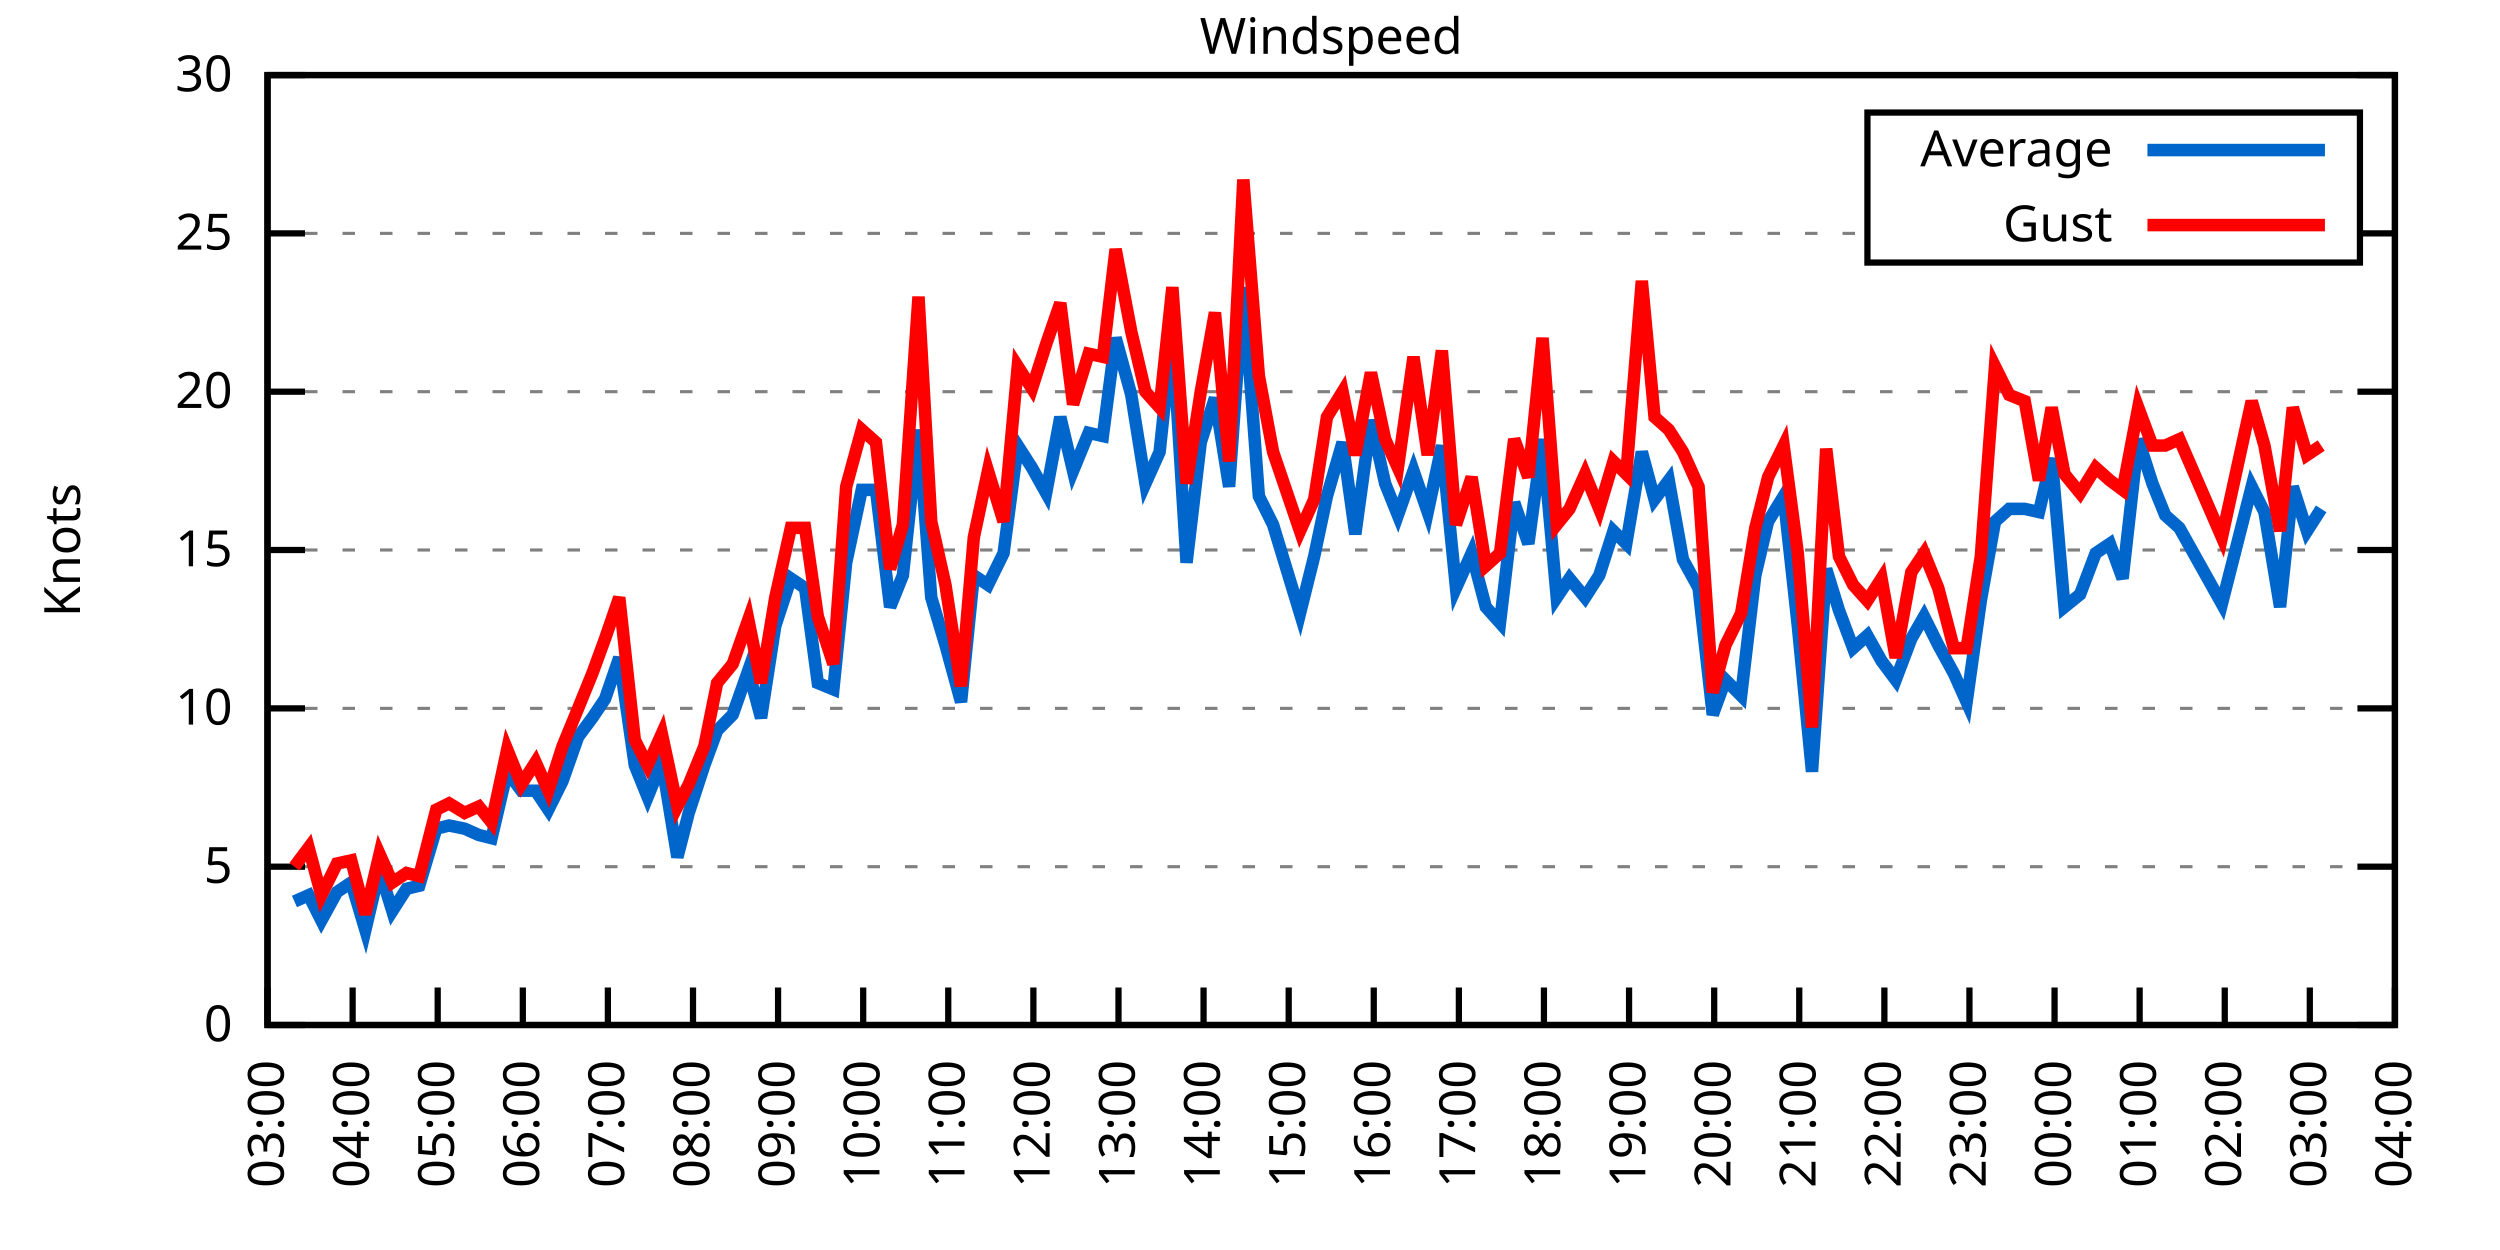
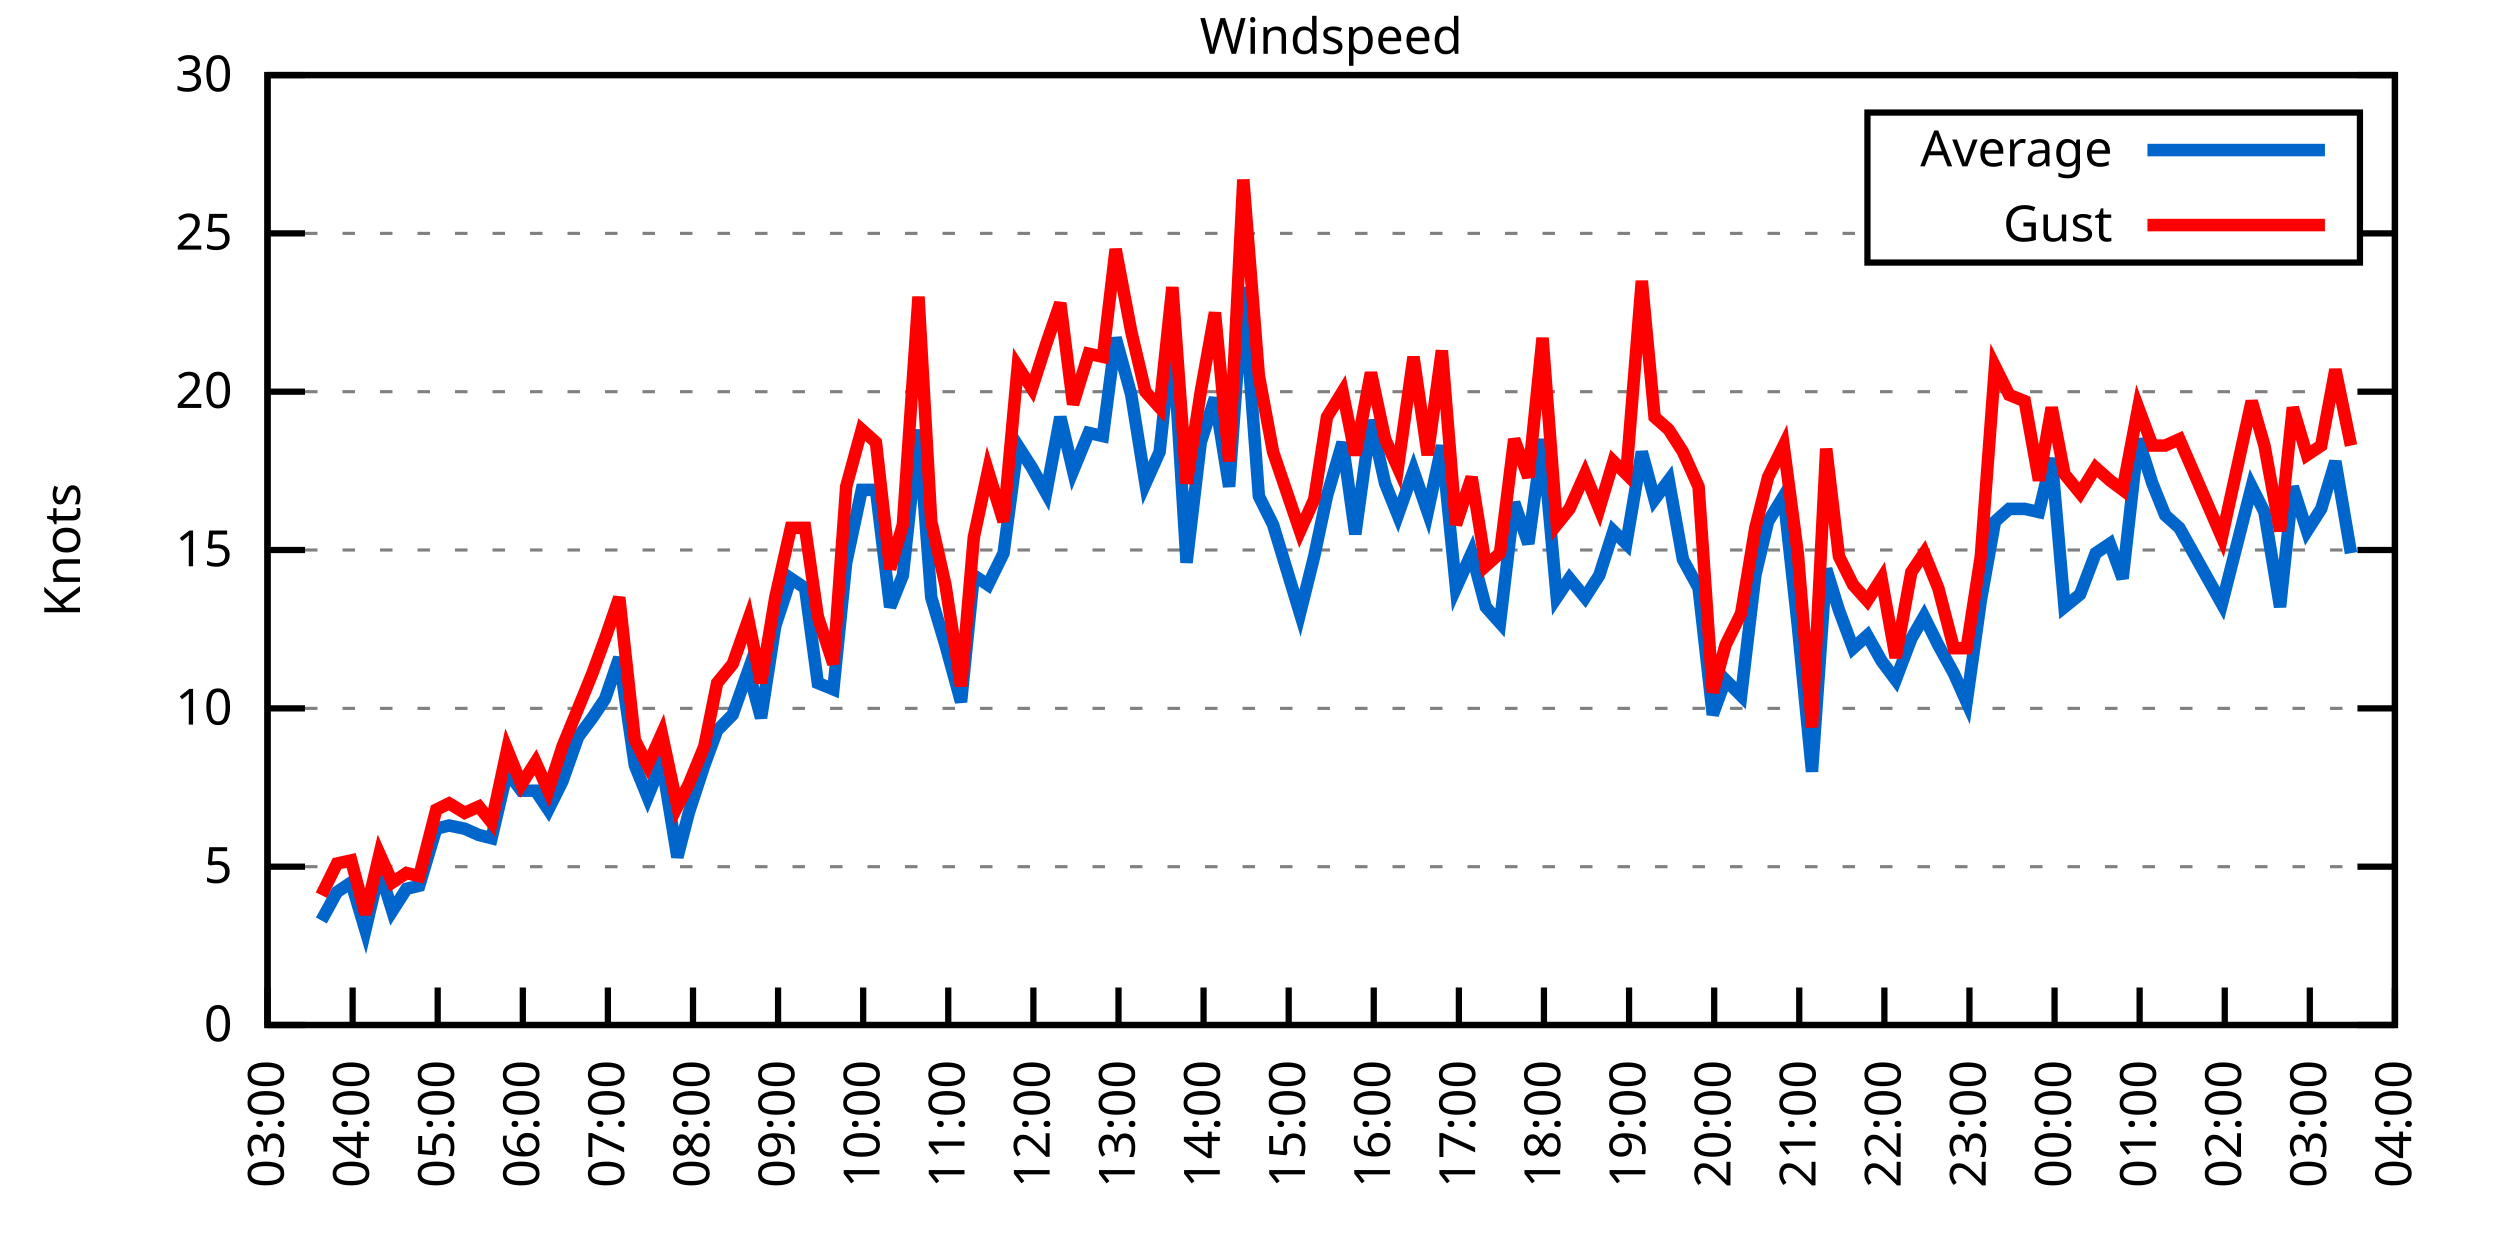
<svg xmlns="http://www.w3.org/2000/svg" xmlns:xlink="http://www.w3.org/1999/xlink" width="400" height="200" viewBox="0 0 400 200">
  <g id="gnuplot_canvas">
    <rect x="0" y="0" width="400" height="200" fill="none" />
    <defs>
      <circle id="gpDot" r="0.5" stroke-width="0.5" stroke="currentColor" />
      <path id="gpPt0" stroke-width="0.333" stroke="currentColor" d="M-1,0 h2 M0,-1 v2" />
      <path id="gpPt1" stroke-width="0.333" stroke="currentColor" d="M-1,-1 L1,1 M1,-1 L-1,1" />
      <path id="gpPt2" stroke-width="0.333" stroke="currentColor" d="M-1,0 L1,0 M0,-1 L0,1 M-1,-1 L1,1 M-1,1 L1,-1" />
      <rect id="gpPt3" stroke-width="0.333" stroke="currentColor" x="-1" y="-1" width="2" height="2" />
      <rect id="gpPt4" stroke-width="0.333" stroke="currentColor" fill="currentColor" x="-1" y="-1" width="2" height="2" />
      <circle id="gpPt5" stroke-width="0.333" stroke="currentColor" cx="0" cy="0" r="1" />
      <use xlink:href="#gpPt5" id="gpPt6" fill="currentColor" stroke="none" />
      <path id="gpPt7" stroke-width="0.333" stroke="currentColor" d="M0,-1.33 L-1.33,0.67 L1.33,0.67 z" />
      <use xlink:href="#gpPt7" id="gpPt8" fill="currentColor" stroke="none" />
      <use xlink:href="#gpPt7" id="gpPt9" stroke="currentColor" transform="rotate(180)" />
      <use xlink:href="#gpPt9" id="gpPt10" fill="currentColor" stroke="none" />
      <use xlink:href="#gpPt3" id="gpPt11" stroke="currentColor" transform="rotate(45)" />
      <use xlink:href="#gpPt11" id="gpPt12" fill="currentColor" stroke="none" />
      <path id="gpPt13" stroke-width="0.333" stroke="currentColor" d="M0,1.330 L1.265,0.411 L0.782,-1.067 L-0.782,-1.076 L-1.265,0.411 z" />
      <use xlink:href="#gpPt13" id="gpPt14" fill="currentColor" stroke="none" />
      <filter id="textbox" filterUnits="objectBoundingBox" x="0" y="0" height="1" width="1">
        <feFlood flood-color="white" flood-opacity="1" result="bgnd" />
        <feComposite in="SourceGraphic" in2="bgnd" operator="atop" />
      </filter>
      <filter id="greybox" filterUnits="objectBoundingBox" x="0" y="0" height="1" width="1">
        <feFlood flood-color="lightgrey" flood-opacity="1" result="grey" />
        <feComposite in="SourceGraphic" in2="grey" operator="atop" />
      </filter>
    </defs>
    <g fill="none" color="white" stroke="currentColor" stroke-width="1.00" stroke-linecap="butt" stroke-linejoin="miter">
</g>
    <g fill="none" color="black" stroke="currentColor" stroke-width="1.00" stroke-linecap="butt" stroke-linejoin="miter">
      <g stroke="none" shape-rendering="crispEdges">
        <polygon fill="rgb(255, 255, 255)" points="42.80,164.00 383.18,164.00 383.18,12.02 42.80,12.02 " />
      </g>
    </g>
    <g fill="none" color="black" stroke="currentColor" stroke-width="1.00" stroke-linecap="butt" stroke-linejoin="miter">
</g>
    <g fill="none" color="black" stroke="black" stroke-width="0.50" stroke-linecap="butt" stroke-linejoin="miter">
</g>
    <g fill="none" color="gray" stroke="currentColor" stroke-width="0.50" stroke-linecap="butt" stroke-linejoin="miter">
      <path stroke="gray" stroke-dasharray="2,4" class="gridline" d="M42.80,164.00 L383.19,164.00  " />
    </g>
    <g fill="none" color="gray" stroke="gray" stroke-width="1.00" stroke-linecap="butt" stroke-linejoin="miter">
</g>
    <g fill="none" color="black" stroke="currentColor" stroke-width="1.00" stroke-linecap="butt" stroke-linejoin="miter">
      <path stroke="black" d="M42.80,164.00 L48.80,164.00 M383.19,164.00 L377.19,164.00  " />
      <g transform="translate(37.20,166.60)" stroke="none" fill="black" font-family="Sans" font-size="8.00" text-anchor="end">
        <text>
          <tspan font-family="Sans"> 0</tspan>
        </text>
      </g>
    </g>
    <g fill="none" color="black" stroke="currentColor" stroke-width="1.00" stroke-linecap="butt" stroke-linejoin="miter">
</g>
    <g fill="none" color="black" stroke="black" stroke-width="0.50" stroke-linecap="butt" stroke-linejoin="miter">
</g>
    <g fill="none" color="gray" stroke="currentColor" stroke-width="0.50" stroke-linecap="butt" stroke-linejoin="miter">
      <path stroke="gray" stroke-dasharray="2,4" class="gridline" d="M42.80,138.67 L383.19,138.67  " />
    </g>
    <g fill="none" color="gray" stroke="gray" stroke-width="1.00" stroke-linecap="butt" stroke-linejoin="miter">
</g>
    <g fill="none" color="black" stroke="currentColor" stroke-width="1.00" stroke-linecap="butt" stroke-linejoin="miter">
      <path stroke="black" d="M42.80,138.67 L48.80,138.67 M383.19,138.67 L377.19,138.67  " />
      <g transform="translate(37.20,141.27)" stroke="none" fill="black" font-family="Sans" font-size="8.00" text-anchor="end">
        <text>
          <tspan font-family="Sans"> 5</tspan>
        </text>
      </g>
    </g>
    <g fill="none" color="black" stroke="currentColor" stroke-width="1.00" stroke-linecap="butt" stroke-linejoin="miter">
</g>
    <g fill="none" color="black" stroke="black" stroke-width="0.50" stroke-linecap="butt" stroke-linejoin="miter">
</g>
    <g fill="none" color="gray" stroke="currentColor" stroke-width="0.50" stroke-linecap="butt" stroke-linejoin="miter">
      <path stroke="gray" stroke-dasharray="2,4" class="gridline" d="M42.80,113.34 L383.19,113.34  " />
    </g>
    <g fill="none" color="gray" stroke="gray" stroke-width="1.00" stroke-linecap="butt" stroke-linejoin="miter">
</g>
    <g fill="none" color="black" stroke="currentColor" stroke-width="1.00" stroke-linecap="butt" stroke-linejoin="miter">
      <path stroke="black" d="M42.80,113.34 L48.80,113.34 M383.19,113.34 L377.19,113.34  " />
      <g transform="translate(37.20,115.94)" stroke="none" fill="black" font-family="Sans" font-size="8.00" text-anchor="end">
        <text>
          <tspan font-family="Sans"> 10</tspan>
        </text>
      </g>
    </g>
    <g fill="none" color="black" stroke="currentColor" stroke-width="1.00" stroke-linecap="butt" stroke-linejoin="miter">
</g>
    <g fill="none" color="black" stroke="black" stroke-width="0.50" stroke-linecap="butt" stroke-linejoin="miter">
</g>
    <g fill="none" color="gray" stroke="currentColor" stroke-width="0.50" stroke-linecap="butt" stroke-linejoin="miter">
      <path stroke="gray" stroke-dasharray="2,4" class="gridline" d="M42.80,88.00 L383.19,88.00  " />
    </g>
    <g fill="none" color="gray" stroke="gray" stroke-width="1.00" stroke-linecap="butt" stroke-linejoin="miter">
</g>
    <g fill="none" color="black" stroke="currentColor" stroke-width="1.00" stroke-linecap="butt" stroke-linejoin="miter">
      <path stroke="black" d="M42.80,88.00 L48.80,88.00 M383.19,88.00 L377.19,88.00  " />
      <g transform="translate(37.20,90.60)" stroke="none" fill="black" font-family="Sans" font-size="8.00" text-anchor="end">
        <text>
          <tspan font-family="Sans"> 15</tspan>
        </text>
      </g>
    </g>
    <g fill="none" color="black" stroke="currentColor" stroke-width="1.00" stroke-linecap="butt" stroke-linejoin="miter">
</g>
    <g fill="none" color="black" stroke="black" stroke-width="0.50" stroke-linecap="butt" stroke-linejoin="miter">
</g>
    <g fill="none" color="gray" stroke="currentColor" stroke-width="0.50" stroke-linecap="butt" stroke-linejoin="miter">
      <path stroke="gray" stroke-dasharray="2,4" class="gridline" d="M42.80,62.67 L383.19,62.67  " />
    </g>
    <g fill="none" color="gray" stroke="gray" stroke-width="1.00" stroke-linecap="butt" stroke-linejoin="miter">
</g>
    <g fill="none" color="black" stroke="currentColor" stroke-width="1.00" stroke-linecap="butt" stroke-linejoin="miter">
      <path stroke="black" d="M42.80,62.67 L48.80,62.67 M383.19,62.67 L377.19,62.67  " />
      <g transform="translate(37.20,65.27)" stroke="none" fill="black" font-family="Sans" font-size="8.00" text-anchor="end">
        <text>
          <tspan font-family="Sans"> 20</tspan>
        </text>
      </g>
    </g>
    <g fill="none" color="black" stroke="currentColor" stroke-width="1.00" stroke-linecap="butt" stroke-linejoin="miter">
</g>
    <g fill="none" color="black" stroke="black" stroke-width="0.50" stroke-linecap="butt" stroke-linejoin="miter">
</g>
    <g fill="none" color="gray" stroke="currentColor" stroke-width="0.50" stroke-linecap="butt" stroke-linejoin="miter">
      <path stroke="gray" stroke-dasharray="2,4" class="gridline" d="M42.80,37.34 L298.79,37.34 M377.59,37.34 L383.19,37.34  " />
    </g>
    <g fill="none" color="gray" stroke="gray" stroke-width="1.00" stroke-linecap="butt" stroke-linejoin="miter">
</g>
    <g fill="none" color="black" stroke="currentColor" stroke-width="1.00" stroke-linecap="butt" stroke-linejoin="miter">
      <path stroke="black" d="M42.80,37.34 L48.80,37.34 M383.19,37.34 L377.19,37.34  " />
      <g transform="translate(37.20,39.94)" stroke="none" fill="black" font-family="Sans" font-size="8.00" text-anchor="end">
        <text>
          <tspan font-family="Sans"> 25</tspan>
        </text>
      </g>
    </g>
    <g fill="none" color="black" stroke="currentColor" stroke-width="1.00" stroke-linecap="butt" stroke-linejoin="miter">
</g>
    <g fill="none" color="black" stroke="black" stroke-width="0.50" stroke-linecap="butt" stroke-linejoin="miter">
</g>
    <g fill="none" color="gray" stroke="currentColor" stroke-width="0.50" stroke-linecap="butt" stroke-linejoin="miter">
      <path stroke="gray" stroke-dasharray="2,4" class="gridline" d="M42.80,12.01 L383.19,12.01  " />
    </g>
    <g fill="none" color="gray" stroke="gray" stroke-width="1.00" stroke-linecap="butt" stroke-linejoin="miter">
</g>
    <g fill="none" color="black" stroke="currentColor" stroke-width="1.00" stroke-linecap="butt" stroke-linejoin="miter">
      <path stroke="black" d="M42.80,12.01 L48.80,12.01 M383.19,12.01 L377.19,12.01  " />
      <g transform="translate(37.20,14.61)" stroke="none" fill="black" font-family="Sans" font-size="8.00" text-anchor="end">
        <text>
          <tspan font-family="Sans"> 30</tspan>
        </text>
      </g>
    </g>
    <g fill="none" color="black" stroke="currentColor" stroke-width="1.00" stroke-linecap="butt" stroke-linejoin="miter">
      <path stroke="black" d="M42.80,164.00 L42.80,158.00  " />
      <g transform="translate(45.40,169.60) rotate(270.00)" stroke="none" fill="black" font-family="Sans" font-size="8.00" text-anchor="end">
        <text>
          <tspan font-family="Sans">03:00</tspan>
        </text>
      </g>
    </g>
    <g fill="none" color="black" stroke="currentColor" stroke-width="1.00" stroke-linecap="butt" stroke-linejoin="miter">
      <path stroke="black" d="M56.42,164.00 L56.42,158.00  " />
      <g transform="translate(59.02,169.60) rotate(270.00)" stroke="none" fill="black" font-family="Sans" font-size="8.00" text-anchor="end">
        <text>
          <tspan font-family="Sans">04:00</tspan>
        </text>
      </g>
    </g>
    <g fill="none" color="black" stroke="currentColor" stroke-width="1.00" stroke-linecap="butt" stroke-linejoin="miter">
      <path stroke="black" d="M70.03,164.00 L70.03,158.00  " />
      <g transform="translate(72.63,169.60) rotate(270.00)" stroke="none" fill="black" font-family="Sans" font-size="8.00" text-anchor="end">
        <text>
          <tspan font-family="Sans">05:00</tspan>
        </text>
      </g>
    </g>
    <g fill="none" color="black" stroke="currentColor" stroke-width="1.00" stroke-linecap="butt" stroke-linejoin="miter">
      <path stroke="black" d="M83.65,164.00 L83.65,158.00  " />
      <g transform="translate(86.25,169.60) rotate(270.00)" stroke="none" fill="black" font-family="Sans" font-size="8.00" text-anchor="end">
        <text>
          <tspan font-family="Sans">06:00</tspan>
        </text>
      </g>
    </g>
    <g fill="none" color="black" stroke="currentColor" stroke-width="1.00" stroke-linecap="butt" stroke-linejoin="miter">
      <path stroke="black" d="M97.26,164.00 L97.26,158.00  " />
      <g transform="translate(99.86,169.60) rotate(270.00)" stroke="none" fill="black" font-family="Sans" font-size="8.00" text-anchor="end">
        <text>
          <tspan font-family="Sans">07:00</tspan>
        </text>
      </g>
    </g>
    <g fill="none" color="black" stroke="currentColor" stroke-width="1.00" stroke-linecap="butt" stroke-linejoin="miter">
      <path stroke="black" d="M110.88,164.00 L110.88,158.00  " />
      <g transform="translate(113.48,169.60) rotate(270.00)" stroke="none" fill="black" font-family="Sans" font-size="8.00" text-anchor="end">
        <text>
          <tspan font-family="Sans">08:00</tspan>
        </text>
      </g>
    </g>
    <g fill="none" color="black" stroke="currentColor" stroke-width="1.00" stroke-linecap="butt" stroke-linejoin="miter">
      <path stroke="black" d="M124.49,164.00 L124.49,158.00  " />
      <g transform="translate(127.09,169.60) rotate(270.00)" stroke="none" fill="black" font-family="Sans" font-size="8.00" text-anchor="end">
        <text>
          <tspan font-family="Sans">09:00</tspan>
        </text>
      </g>
    </g>
    <g fill="none" color="black" stroke="currentColor" stroke-width="1.00" stroke-linecap="butt" stroke-linejoin="miter">
      <path stroke="black" d="M138.11,164.00 L138.11,158.00  " />
      <g transform="translate(140.71,169.60) rotate(270.00)" stroke="none" fill="black" font-family="Sans" font-size="8.00" text-anchor="end">
        <text>
          <tspan font-family="Sans">10:00</tspan>
        </text>
      </g>
    </g>
    <g fill="none" color="black" stroke="currentColor" stroke-width="1.00" stroke-linecap="butt" stroke-linejoin="miter">
      <path stroke="black" d="M151.72,164.00 L151.72,158.00  " />
      <g transform="translate(154.32,169.60) rotate(270.00)" stroke="none" fill="black" font-family="Sans" font-size="8.00" text-anchor="end">
        <text>
          <tspan font-family="Sans">11:00</tspan>
        </text>
      </g>
    </g>
    <g fill="none" color="black" stroke="currentColor" stroke-width="1.00" stroke-linecap="butt" stroke-linejoin="miter">
      <path stroke="black" d="M165.34,164.00 L165.34,158.00  " />
      <g transform="translate(167.94,169.60) rotate(270.00)" stroke="none" fill="black" font-family="Sans" font-size="8.00" text-anchor="end">
        <text>
          <tspan font-family="Sans">12:00</tspan>
        </text>
      </g>
    </g>
    <g fill="none" color="black" stroke="currentColor" stroke-width="1.00" stroke-linecap="butt" stroke-linejoin="miter">
      <path stroke="black" d="M178.96,164.00 L178.96,158.00  " />
      <g transform="translate(181.56,169.60) rotate(270.00)" stroke="none" fill="black" font-family="Sans" font-size="8.00" text-anchor="end">
        <text>
          <tspan font-family="Sans">13:00</tspan>
        </text>
      </g>
    </g>
    <g fill="none" color="black" stroke="currentColor" stroke-width="1.00" stroke-linecap="butt" stroke-linejoin="miter">
      <path stroke="black" d="M192.57,164.00 L192.57,158.00  " />
      <g transform="translate(195.17,169.60) rotate(270.00)" stroke="none" fill="black" font-family="Sans" font-size="8.00" text-anchor="end">
        <text>
          <tspan font-family="Sans">14:00</tspan>
        </text>
      </g>
    </g>
    <g fill="none" color="black" stroke="currentColor" stroke-width="1.00" stroke-linecap="butt" stroke-linejoin="miter">
      <path stroke="black" d="M206.19,164.00 L206.19,158.00  " />
      <g transform="translate(208.79,169.60) rotate(270.00)" stroke="none" fill="black" font-family="Sans" font-size="8.00" text-anchor="end">
        <text>
          <tspan font-family="Sans">15:00</tspan>
        </text>
      </g>
    </g>
    <g fill="none" color="black" stroke="currentColor" stroke-width="1.00" stroke-linecap="butt" stroke-linejoin="miter">
      <path stroke="black" d="M219.80,164.00 L219.80,158.00  " />
      <g transform="translate(222.40,169.60) rotate(270.00)" stroke="none" fill="black" font-family="Sans" font-size="8.00" text-anchor="end">
        <text>
          <tspan font-family="Sans">16:00</tspan>
        </text>
      </g>
    </g>
    <g fill="none" color="black" stroke="currentColor" stroke-width="1.00" stroke-linecap="butt" stroke-linejoin="miter">
      <path stroke="black" d="M233.42,164.00 L233.42,158.00  " />
      <g transform="translate(236.02,169.60) rotate(270.00)" stroke="none" fill="black" font-family="Sans" font-size="8.00" text-anchor="end">
        <text>
          <tspan font-family="Sans">17:00</tspan>
        </text>
      </g>
    </g>
    <g fill="none" color="black" stroke="currentColor" stroke-width="1.00" stroke-linecap="butt" stroke-linejoin="miter">
      <path stroke="black" d="M247.03,164.00 L247.03,158.00  " />
      <g transform="translate(249.63,169.60) rotate(270.00)" stroke="none" fill="black" font-family="Sans" font-size="8.00" text-anchor="end">
        <text>
          <tspan font-family="Sans">18:00</tspan>
        </text>
      </g>
    </g>
    <g fill="none" color="black" stroke="currentColor" stroke-width="1.00" stroke-linecap="butt" stroke-linejoin="miter">
      <path stroke="black" d="M260.65,164.00 L260.65,158.00  " />
      <g transform="translate(263.25,169.60) rotate(270.00)" stroke="none" fill="black" font-family="Sans" font-size="8.00" text-anchor="end">
        <text>
          <tspan font-family="Sans">19:00</tspan>
        </text>
      </g>
    </g>
    <g fill="none" color="black" stroke="currentColor" stroke-width="1.00" stroke-linecap="butt" stroke-linejoin="miter">
      <path stroke="black" d="M274.27,164.00 L274.27,158.00  " />
      <g transform="translate(276.87,169.60) rotate(270.00)" stroke="none" fill="black" font-family="Sans" font-size="8.00" text-anchor="end">
        <text>
          <tspan font-family="Sans">20:00</tspan>
        </text>
      </g>
    </g>
    <g fill="none" color="black" stroke="currentColor" stroke-width="1.00" stroke-linecap="butt" stroke-linejoin="miter">
      <path stroke="black" d="M287.88,164.00 L287.88,158.00  " />
      <g transform="translate(290.48,169.60) rotate(270.00)" stroke="none" fill="black" font-family="Sans" font-size="8.00" text-anchor="end">
        <text>
          <tspan font-family="Sans">21:00</tspan>
        </text>
      </g>
    </g>
    <g fill="none" color="black" stroke="currentColor" stroke-width="1.00" stroke-linecap="butt" stroke-linejoin="miter">
      <path stroke="black" d="M301.50,164.00 L301.50,158.00  " />
      <g transform="translate(304.10,169.60) rotate(270.00)" stroke="none" fill="black" font-family="Sans" font-size="8.00" text-anchor="end">
        <text>
          <tspan font-family="Sans">22:00</tspan>
        </text>
      </g>
    </g>
    <g fill="none" color="black" stroke="currentColor" stroke-width="1.00" stroke-linecap="butt" stroke-linejoin="miter">
      <path stroke="black" d="M315.11,164.00 L315.11,158.00  " />
      <g transform="translate(317.71,169.60) rotate(270.00)" stroke="none" fill="black" font-family="Sans" font-size="8.00" text-anchor="end">
        <text>
          <tspan font-family="Sans">23:00</tspan>
        </text>
      </g>
    </g>
    <g fill="none" color="black" stroke="currentColor" stroke-width="1.00" stroke-linecap="butt" stroke-linejoin="miter">
      <path stroke="black" d="M328.73,164.00 L328.73,158.00  " />
      <g transform="translate(331.33,169.60) rotate(270.00)" stroke="none" fill="black" font-family="Sans" font-size="8.00" text-anchor="end">
        <text>
          <tspan font-family="Sans">00:00</tspan>
        </text>
      </g>
    </g>
    <g fill="none" color="black" stroke="currentColor" stroke-width="1.00" stroke-linecap="butt" stroke-linejoin="miter">
      <path stroke="black" d="M342.34,164.00 L342.34,158.00  " />
      <g transform="translate(344.94,169.60) rotate(270.00)" stroke="none" fill="black" font-family="Sans" font-size="8.00" text-anchor="end">
        <text>
          <tspan font-family="Sans">01:00</tspan>
        </text>
      </g>
    </g>
    <g fill="none" color="black" stroke="currentColor" stroke-width="1.00" stroke-linecap="butt" stroke-linejoin="miter">
      <path stroke="black" d="M355.96,164.00 L355.96,158.00  " />
      <g transform="translate(358.56,169.60) rotate(270.00)" stroke="none" fill="black" font-family="Sans" font-size="8.00" text-anchor="end">
        <text>
          <tspan font-family="Sans">02:00</tspan>
        </text>
      </g>
    </g>
    <g fill="none" color="black" stroke="currentColor" stroke-width="1.00" stroke-linecap="butt" stroke-linejoin="miter">
      <path stroke="black" d="M369.57,164.00 L369.57,158.00  " />
      <g transform="translate(372.17,169.60) rotate(270.00)" stroke="none" fill="black" font-family="Sans" font-size="8.00" text-anchor="end">
        <text>
          <tspan font-family="Sans">03:00</tspan>
        </text>
      </g>
    </g>
    <g fill="none" color="black" stroke="currentColor" stroke-width="1.00" stroke-linecap="butt" stroke-linejoin="miter">
      <path stroke="black" d="M383.19,164.00 L383.19,158.00  " />
      <g transform="translate(385.79,169.60) rotate(270.00)" stroke="none" fill="black" font-family="Sans" font-size="8.00" text-anchor="end">
        <text>
          <tspan font-family="Sans">04:00</tspan>
        </text>
      </g>
    </g>
    <g fill="none" color="black" stroke="currentColor" stroke-width="1.00" stroke-linecap="butt" stroke-linejoin="miter">
</g>
    <g fill="none" color="black" stroke="currentColor" stroke-width="1.00" stroke-linecap="butt" stroke-linejoin="miter">
      <path stroke="black" d="M42.80,12.01 L42.80,164.00 L383.19,164.00 L383.19,12.01 L42.80,12.01 Z  " />
    </g>
    <g fill="none" color="black" stroke="currentColor" stroke-width="1.00" stroke-linecap="butt" stroke-linejoin="miter">
</g>
    <g fill="none" color="black" stroke="currentColor" stroke-width="1.00" stroke-linecap="butt" stroke-linejoin="miter">
      <path stroke="black" d="M298.79,42.01 L298.79,18.01 L377.59,18.01 L377.59,42.01 L298.79,42.01 Z  " />
    </g>
    <g id="Windspeed_plot_1">
      <g fill="none" color="white" stroke="black" stroke-width="2.00" stroke-linecap="butt" stroke-linejoin="miter">
</g>
      <g fill="none" color="black" stroke="currentColor" stroke-width="2.00" stroke-linecap="butt" stroke-linejoin="miter">
        <g transform="translate(337.99,26.61)" stroke="none" fill="black" font-family="Sans" font-size="8.00" text-anchor="end">
          <text>
            <tspan font-family="Sans">Average</tspan>
          </text>
        </g>
      </g>
      <g fill="none" color="black" stroke="currentColor" stroke-width="2.00" stroke-linecap="butt" stroke-linejoin="miter">
-         <path stroke="rgb(  0, 102, 204)" d="M343.59,24.01 L371.99,24.01 M47.11,144.24 L49.38,143.23 L51.42,147.28 L53.92,142.72 L56.19,141.20 L58.46,148.80   L60.73,139.17 L62.77,145.76 L65.04,142.21 L67.08,141.71 L69.80,132.59 L71.85,132.08 L74.34,132.59 L76.61,133.60   L78.65,134.11 L81.15,123.47 L83.42,126.51 L85.69,126.51 L87.73,129.55 L90.00,124.99 L92.50,117.90 L94.77,114.86   L96.81,111.82 L99.08,105.23 L101.57,122.46 L103.62,127.52 L105.89,121.95 L108.38,137.15 L110.20,130.06 L112.69,122.46   L114.74,116.88 L117.23,114.35 L119.73,107.26 L121.77,114.86 L124.04,100.16 L126.54,92.56 L128.81,94.08 L130.85,109.28   L133.34,110.30 L135.39,90.03 L137.88,78.38 L140.15,78.38 L142.42,97.12 L144.46,92.06 L146.96,68.75 L149.00,95.60   L151.27,103.20 L153.77,112.32 L155.81,92.06 L158.08,93.58 L160.57,88.51 L162.84,71.29 L165.11,74.83 L167.38,78.89   L169.65,66.73 L171.69,75.34 L174.19,69.26 L176.46,69.77 L178.50,54.06 L181.00,63.18 L183.27,77.37 L185.54,72.30   L187.58,53.05 L189.85,90.03 L192.12,70.78 L194.39,63.69 L196.66,77.87 L198.93,45.95 L201.42,79.39 L203.69,83.95   L208.00,98.14 L210.27,89.02 L212.31,79.39 L214.81,70.78 L216.85,85.47 L219.35,67.23 L221.62,77.37 L223.66,82.43   L226.16,75.34 L228.43,81.93 L230.70,71.29 L232.96,94.08 L235.46,88.51 L237.73,97.12 L240.00,99.66 L242.27,80.41   L244.54,86.99 L246.81,70.27 L249.08,95.60 L251.12,92.56 L253.61,95.60 L255.88,92.06 L258.15,84.97 L260.20,86.99   L262.69,72.30 L264.73,79.90 L267.00,76.86 L269.27,89.52 L271.77,94.08 L274.04,114.35 L276.08,108.78 L278.58,111.31   L280.85,92.06 L282.89,83.45 L285.38,79.39 L287.65,100.16 L289.92,123.47 L292.19,91.04 L294.23,97.63 L296.50,103.71   L298.77,101.68 L301.04,105.74 L303.31,108.78 L305.81,102.19 L307.85,98.64 L310.12,103.20 L312.62,107.76 L314.66,112.32   L316.93,96.11 L319.20,83.45 L321.47,81.42 L323.96,81.42 L326.23,81.93 L328.27,73.31 L330.32,97.12 L332.81,95.10   L335.31,88.51 L337.58,86.99 L339.62,92.56 L342.12,70.27 L344.39,77.37 L346.43,82.43 L348.70,84.46 L355.50,96.62   L360.27,77.87 L362.31,81.93 L364.81,97.12 L366.85,77.87 L369.12,84.97 L371.39,81.42  " />
+         <path stroke="rgb(  0, 102, 204)" d="M343.59,24.01 L371.99,24.01 M51.42,147.28 L53.92,142.72 L56.19,141.20 L58.46,148.80 L60.73,139.17 L62.77,145.76   L65.04,142.21 L67.08,141.71 L69.80,132.59 L71.85,132.08 L74.34,132.59 L76.61,133.60 L78.65,134.11 L81.15,123.47   L83.42,126.51 L85.69,126.51 L87.73,129.55 L90.00,124.99 L92.50,117.90 L94.77,114.86 L96.81,111.82 L99.08,105.23   L101.57,122.46 L103.62,127.52 L105.89,121.95 L108.38,137.15 L110.20,130.06 L112.69,122.46 L114.74,116.88 L117.23,114.35   L119.73,107.26 L121.77,114.86 L124.04,100.16 L126.54,92.56 L128.81,94.08 L130.85,109.28 L133.34,110.30 L135.39,90.03   L137.88,78.38 L140.15,78.38 L142.42,97.12 L144.46,92.06 L146.96,68.75 L149.00,95.60 L151.27,103.20 L153.77,112.32   L155.81,92.06 L158.08,93.58 L160.57,88.51 L162.84,71.29 L165.11,74.83 L167.38,78.89 L169.65,66.73 L171.69,75.34   L174.19,69.26 L176.46,69.77 L178.50,54.06 L181.00,63.18 L183.27,77.37 L185.54,72.30 L187.58,53.05 L189.85,90.03   L192.12,70.78 L194.39,63.69 L196.66,77.87 L198.93,45.95 L201.42,79.39 L203.69,83.95 L208.00,98.14 L210.27,89.02   L212.31,79.39 L214.81,70.78 L216.85,85.47 L219.35,67.23 L221.62,77.37 L223.66,82.43 L226.16,75.34 L228.43,81.93   L230.70,71.29 L232.96,94.08 L235.46,88.51 L237.73,97.12 L240.00,99.66 L242.27,80.41 L244.54,86.99 L246.81,70.27   L249.08,95.60 L251.12,92.56 L253.61,95.60 L255.88,92.06 L258.15,84.97 L260.20,86.99 L262.69,72.30 L264.73,79.90   L267.00,76.86 L269.27,89.52 L271.77,94.08 L274.04,114.35 L276.08,108.78 L278.58,111.31 L280.85,92.06 L282.89,83.45   L285.38,79.39 L287.65,100.16 L289.92,123.47 L292.19,91.04 L294.23,97.63 L296.50,103.71 L298.77,101.68 L301.04,105.74   L303.31,108.78 L305.81,102.19 L307.85,98.64 L310.12,103.20 L312.62,107.76 L314.66,112.32 L316.93,96.11 L319.20,83.45   L321.47,81.42 L323.96,81.42 L326.23,81.93 L328.27,73.31 L330.32,97.12 L332.81,95.10 L335.31,88.51 L337.58,86.99   L339.62,92.56 L342.12,70.27 L344.39,77.37 L346.43,82.43 L348.70,84.46 L355.50,96.62 L360.27,77.87 L362.31,81.93   L364.81,97.12 L366.85,77.87 L369.12,84.97 L371.39,81.42 L373.66,73.82 L376.16,88.51  " />
      </g>
    </g>
    <g id="Windspeed_plot_2">
      <g fill="none" color="black" stroke="currentColor" stroke-width="2.00" stroke-linecap="butt" stroke-linejoin="miter">
        <g transform="translate(337.99,38.61)" stroke="none" fill="black" font-family="Sans" font-size="8.00" text-anchor="end">
          <text>
            <tspan font-family="Sans">Gust</tspan>
          </text>
        </g>
      </g>
      <g fill="none" color="black" stroke="currentColor" stroke-width="2.00" stroke-linecap="butt" stroke-linejoin="miter">
-         <path stroke="rgb(255,   0,   0)" d="M343.59,36.01 L371.99,36.01 M47.11,138.67 L49.38,135.63 L51.42,143.23 L53.92,138.16 L56.19,137.66 L58.46,146.27   L60.73,136.64 L62.77,141.20 L65.04,139.68 L67.08,140.19 L69.80,129.55 L71.85,128.54 L74.34,130.06 L76.61,129.04   L78.65,131.58 L81.15,119.92 L83.42,125.50 L85.69,121.95 L87.73,126.51 L90.00,119.42 L92.50,113.34 L94.77,107.76   L96.81,102.19 L99.08,95.60 L101.57,118.40 L103.62,122.46 L105.89,117.39 L108.38,129.04 L110.20,125.50 L112.69,119.42   L114.74,109.28 L117.23,106.24 L119.73,99.15 L121.77,109.28 L124.04,95.60 L126.54,84.46 L128.81,84.46 L130.85,98.64   L133.34,106.24 L135.39,77.87 L137.88,68.75 L140.15,70.78 L142.42,91.04 L144.46,83.95 L146.96,47.47 L149.00,83.45   L151.27,93.58 L153.77,109.79 L155.81,85.98 L158.08,75.34 L160.57,83.45 L162.84,58.62 L165.11,62.17 L167.38,55.07   L169.65,48.49 L171.69,64.70 L174.19,56.59 L176.46,57.10 L178.50,39.87 L181.00,53.05 L183.27,62.67 L185.54,65.21   L187.58,45.95 L189.85,77.37 L192.12,62.67 L194.39,50.01 L196.66,73.82 L198.93,28.73 L201.42,60.14 L203.69,72.30   L208.00,84.97 L210.27,79.90 L212.31,66.73 L214.81,62.67 L216.85,72.81 L219.35,59.63 L221.62,70.27 L223.66,74.83   L226.16,57.10 L228.43,72.81 L230.70,56.09 L232.96,83.95 L235.46,76.35 L237.73,90.54 L240.00,88.51 L242.27,70.27   L244.54,76.35 L246.81,54.06 L249.08,83.95 L251.12,81.42 L253.61,75.85 L255.88,81.42 L258.15,73.82 L260.20,75.85   L262.69,44.94 L264.73,66.73 L267.00,68.75 L269.27,72.30 L271.77,77.87 L274.04,110.80 L276.08,103.20 L278.58,98.14   L280.85,84.46 L282.89,76.35 L285.38,71.29 L287.65,88.51 L289.92,116.38 L292.19,71.79 L294.23,89.02 L296.50,93.58   L298.77,96.11 L301.04,92.56 L303.31,105.23 L305.81,91.55 L307.85,88.51 L310.12,94.08 L312.62,103.71 L314.66,103.71   L316.93,89.02 L319.20,58.62 L321.47,63.18 L323.96,64.19 L326.23,76.86 L328.27,65.21 L330.32,75.85 L332.81,78.89   L335.31,74.83 L337.58,76.86 L339.62,78.38 L342.12,65.21 L344.39,71.29 L346.43,71.29 L348.70,70.27 L355.50,85.98   L360.27,64.19 L362.31,71.29 L364.81,84.97 L366.85,65.21 L369.12,72.81 L371.39,71.29  " />
+         <path stroke="rgb(255,   0,   0)" d="M343.59,36.01 L371.99,36.01 M51.42,143.23 L53.92,138.16 L56.19,137.66 L58.46,146.27 L60.73,136.64 L62.77,141.20   L65.04,139.68 L67.08,140.19 L69.80,129.55 L71.85,128.54 L74.34,130.06 L76.61,129.04 L78.65,131.58 L81.15,119.92   L83.42,125.50 L85.69,121.95 L87.73,126.51 L90.00,119.42 L92.50,113.34 L94.77,107.76 L96.81,102.19 L99.08,95.60   L101.57,118.40 L103.62,122.46 L105.89,117.39 L108.38,129.04 L110.20,125.50 L112.69,119.42 L114.74,109.28 L117.23,106.24   L119.73,99.15 L121.77,109.28 L124.04,95.60 L126.54,84.46 L128.81,84.46 L130.85,98.64 L133.34,106.24 L135.39,77.87   L137.88,68.75 L140.15,70.78 L142.42,91.04 L144.46,83.95 L146.96,47.47 L149.00,83.45 L151.27,93.58 L153.77,109.79   L155.81,85.98 L158.08,75.34 L160.57,83.45 L162.84,58.62 L165.11,62.17 L167.38,55.07 L169.65,48.49 L171.69,64.70   L174.19,56.59 L176.46,57.10 L178.50,39.87 L181.00,53.05 L183.27,62.67 L185.54,65.21 L187.58,45.95 L189.85,77.37   L192.12,62.67 L194.39,50.01 L196.66,73.82 L198.93,28.73 L201.42,60.14 L203.69,72.30 L208.00,84.97 L210.27,79.90   L212.31,66.73 L214.81,62.67 L216.85,72.81 L219.35,59.63 L221.62,70.27 L223.66,74.83 L226.16,57.10 L228.43,72.81   L230.70,56.09 L232.96,83.95 L235.46,76.35 L237.73,90.54 L240.00,88.51 L242.27,70.27 L244.54,76.35 L246.81,54.06   L249.08,83.95 L251.12,81.42 L253.61,75.85 L255.88,81.42 L258.15,73.82 L260.20,75.85 L262.69,44.94 L264.73,66.73   L267.00,68.75 L269.27,72.30 L271.77,77.87 L274.04,110.80 L276.08,103.20 L278.58,98.14 L280.85,84.46 L282.89,76.35   L285.38,71.29 L287.65,88.51 L289.92,116.38 L292.19,71.79 L294.23,89.02 L296.50,93.58 L298.77,96.11 L301.04,92.56   L303.31,105.23 L305.81,91.55 L307.85,88.51 L310.12,94.08 L312.62,103.71 L314.66,103.71 L316.93,89.02 L319.20,58.62   L321.47,63.18 L323.96,64.19 L326.23,76.86 L328.27,65.21 L330.32,75.85 L332.81,78.89 L335.31,74.83 L337.58,76.86   L339.62,78.38 L342.12,65.21 L344.39,71.29 L346.43,71.29 L348.70,70.27 L355.50,85.98 L360.27,64.19 L362.31,71.29   L364.81,84.97 L366.85,65.21 L369.12,72.81 L371.39,71.29 L373.66,59.13 L376.16,71.29  " />
      </g>
    </g>
    <g fill="none" color="black" stroke="currentColor" stroke-width="2.00" stroke-linecap="butt" stroke-linejoin="miter">
</g>
    <g fill="none" color="black" stroke="black" stroke-width="1.00" stroke-linecap="butt" stroke-linejoin="miter">
</g>
    <g fill="none" color="black" stroke="currentColor" stroke-width="1.00" stroke-linecap="butt" stroke-linejoin="miter">
      <path stroke="black" d="M42.80,12.01 L42.80,164.00 L383.19,164.00 L383.19,12.01 L42.80,12.01 Z  " />
      <g transform="translate(12.80,88.01) rotate(270.00)" stroke="none" fill="black" font-family="Sans" font-size="8.00" text-anchor="middle">
        <text>
          <tspan font-family="Sans">Knots</tspan>
        </text>
      </g>
    </g>
    <g fill="none" color="black" stroke="currentColor" stroke-width="1.00" stroke-linecap="butt" stroke-linejoin="miter">
</g>
    <g fill="none" color="black" stroke="currentColor" stroke-width="1.00" stroke-linecap="butt" stroke-linejoin="miter">
      <g transform="translate(212.99,8.61)" stroke="none" fill="black" font-family="Sans" font-size="8.00" text-anchor="middle">
        <text>
          <tspan font-family="Sans">Windspeed</tspan>
        </text>
      </g>
    </g>
    <g fill="none" color="black" stroke="currentColor" stroke-width="1.00" stroke-linecap="butt" stroke-linejoin="miter">
</g>
  </g>
</svg>
